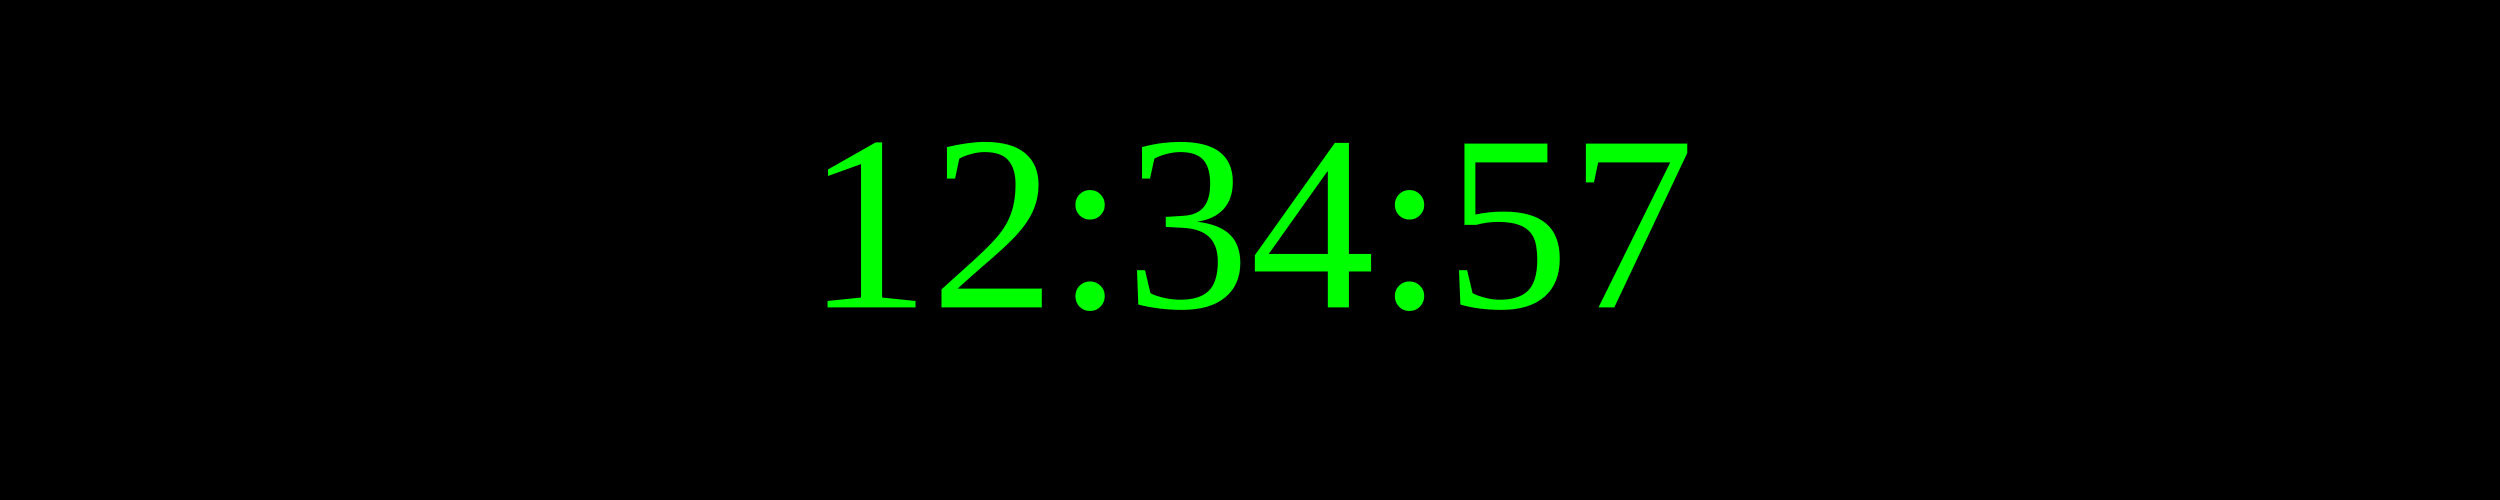
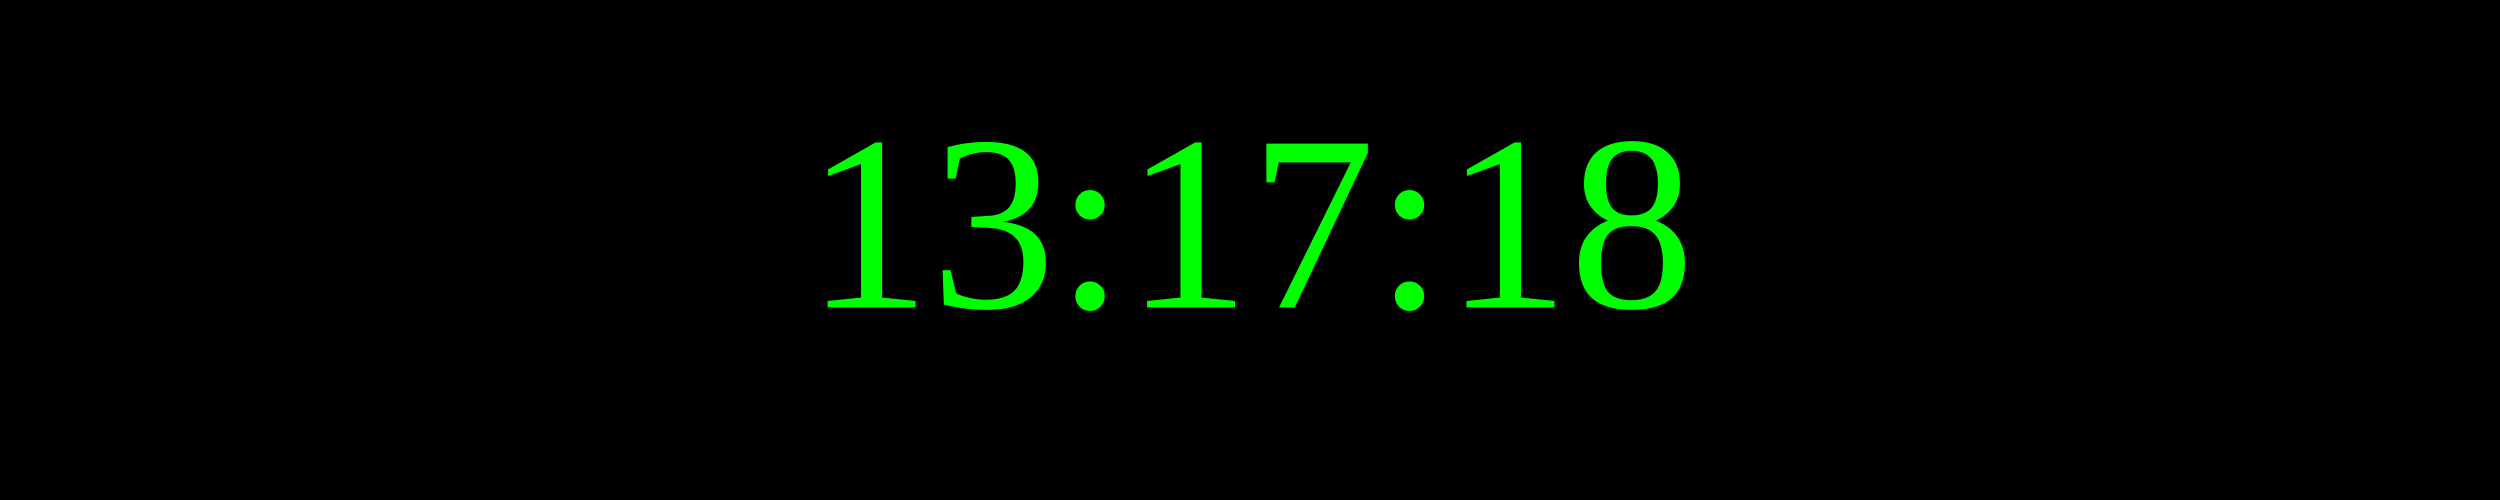
<svg xmlns="http://www.w3.org/2000/svg" width="250" height="50">
  <rect width="100%" height="100%" fill="black" />
  <text x="50%" y="50%" font-size="25" fill="lime" text-anchor="middle" dominant-baseline="middle">
- 12:34:57
+ 13:17:18
</text>
</svg>
